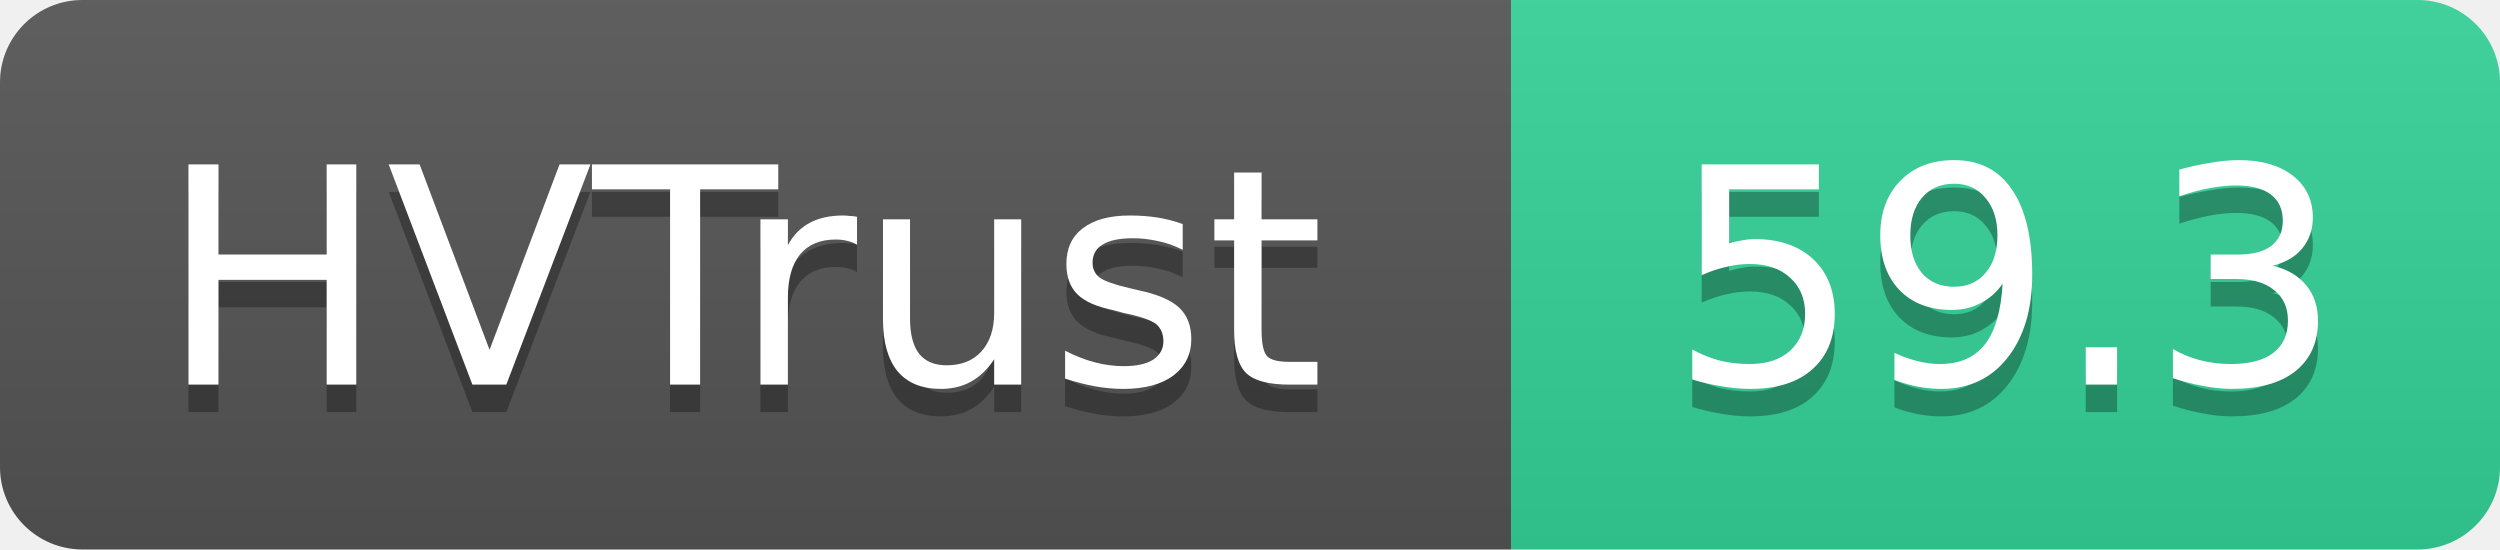
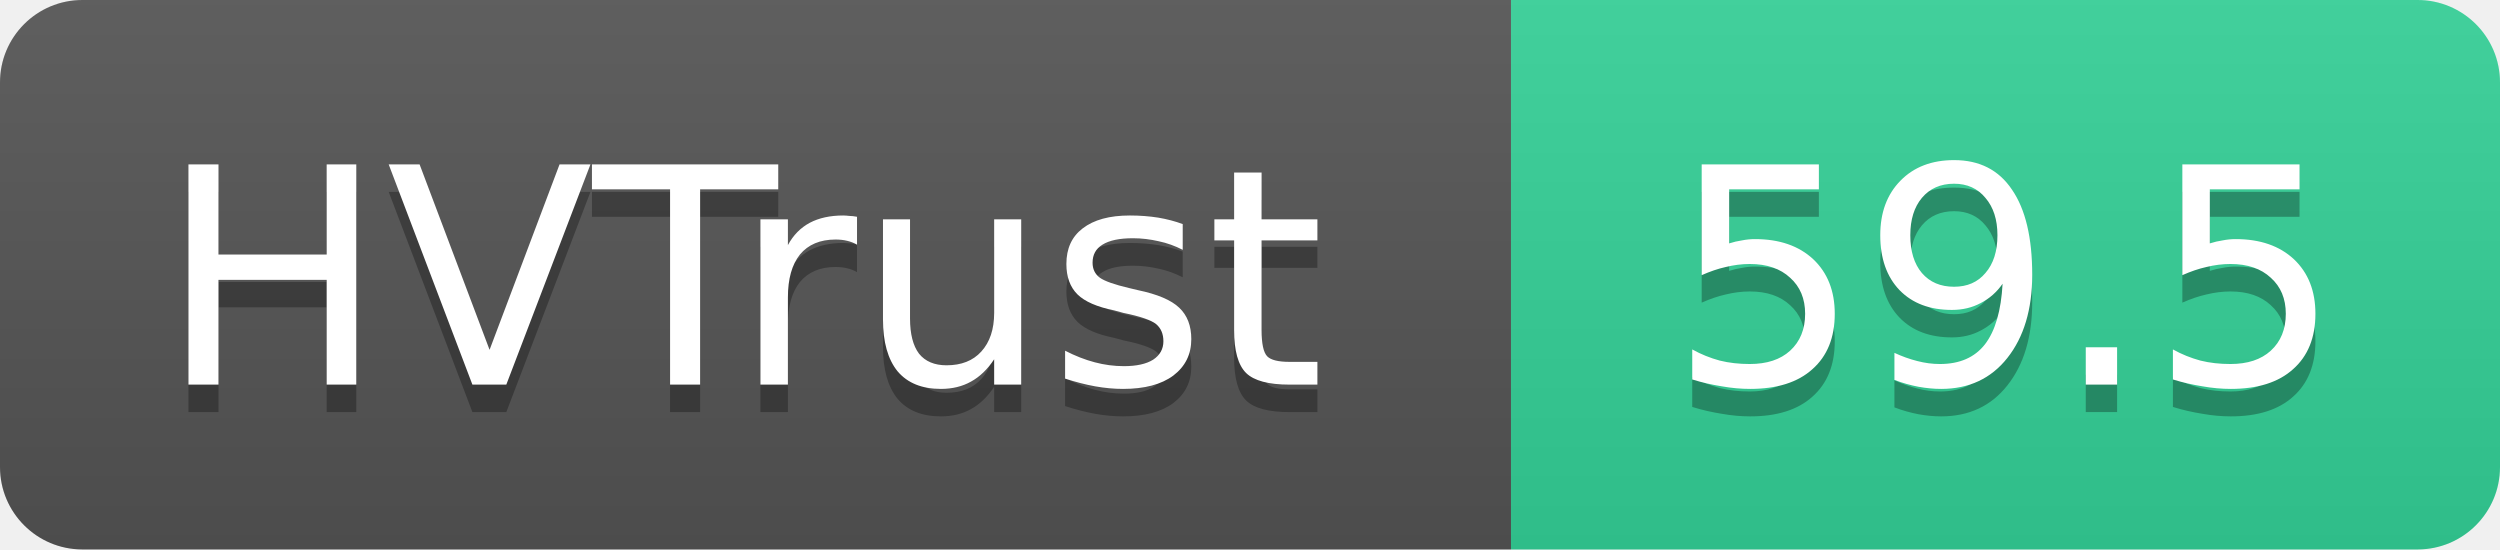
- <svg xmlns="http://www.w3.org/2000/svg" width="91" height="20" role="img" aria-label="HVTrust: 59.3">
+ <svg xmlns="http://www.w3.org/2000/svg" width="91" height="20" role="img" aria-label="HVTrust: 59.5">
  <linearGradient id="s" x2="0" y2="100%">
    <stop offset="0" stop-color="#bbb" stop-opacity=".1" />
    <stop offset="1" stop-opacity=".1" />
  </linearGradient>
  <clipPath id="r">
    <rect width="91" height="20" rx="3" fill="#fff" />
  </clipPath>
  <g clip-path="url(#r)">
    <rect width="55" height="20" fill="#555" />
    <rect x="55" width="36" height="20" fill="#34d399" />
    <rect width="91" height="20" fill="url(#s)" />
  </g>
  <g fill="#fff" text-anchor="middle" font-family="Verdana,Geneva,DejaVu Sans,sans-serif" text-rendering="geometricPrecision" font-size="11">
    <text x="27" y="15" fill="#010101" fill-opacity=".3">HVTrust</text>
    <text x="27" y="14">HVTrust</text>
-     <text x="73" y="15" fill="#010101" fill-opacity=".3">59.3</text>
-     <text x="73" y="14">59.3</text>
+     <text x="73" y="15" fill="#010101" fill-opacity=".3">59.5</text>
+     <text x="73" y="14">59.5</text>
  </g>
</svg>
